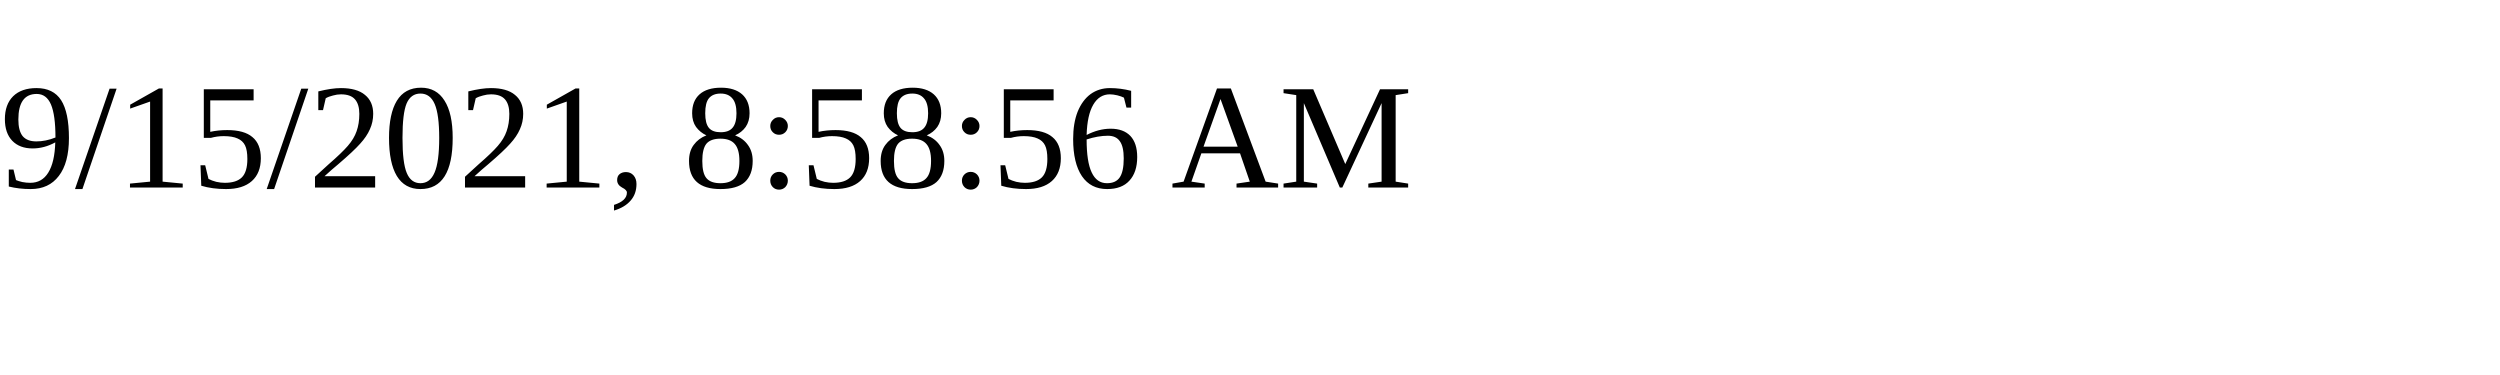
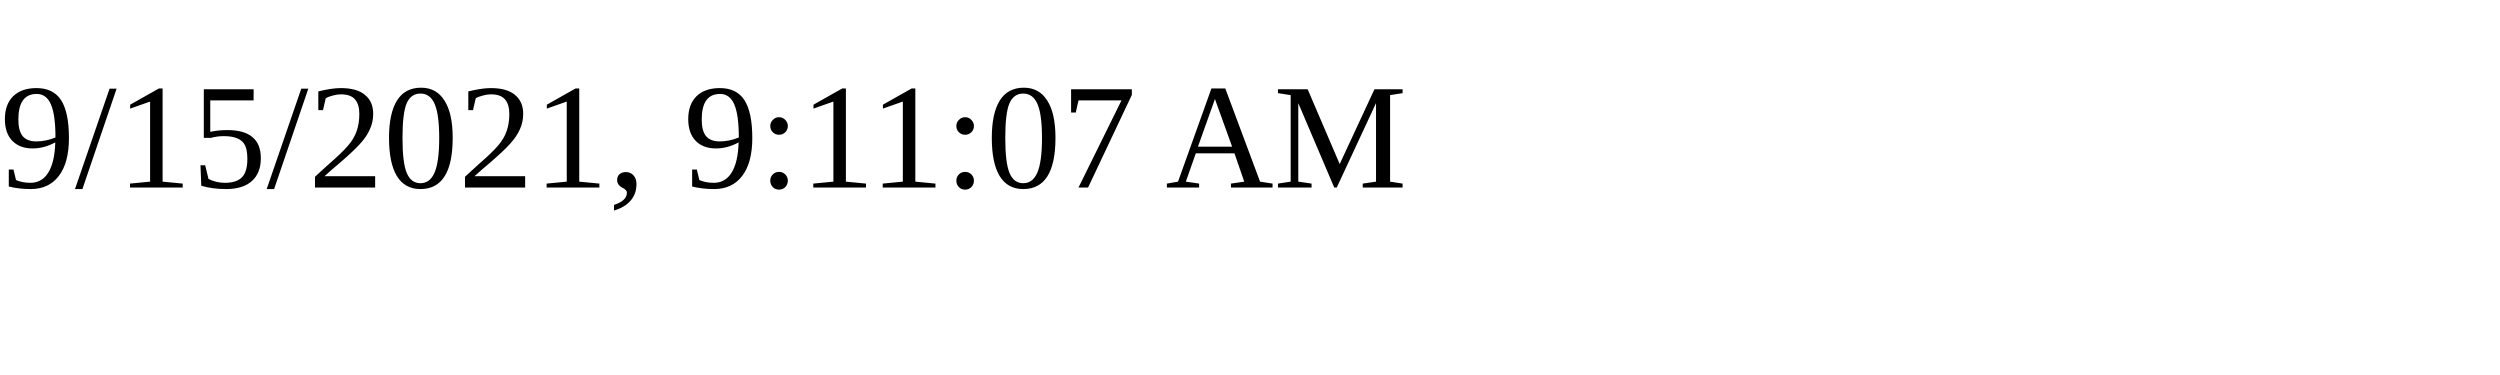
<svg xmlns="http://www.w3.org/2000/svg" height="30" width="200">
-   <text x="0" y="15">9/15/2021, 8:58:56 AM</text>
+   <text x="0" y="15">9/15/2021, 9:11:07 AM</text>
</svg>
